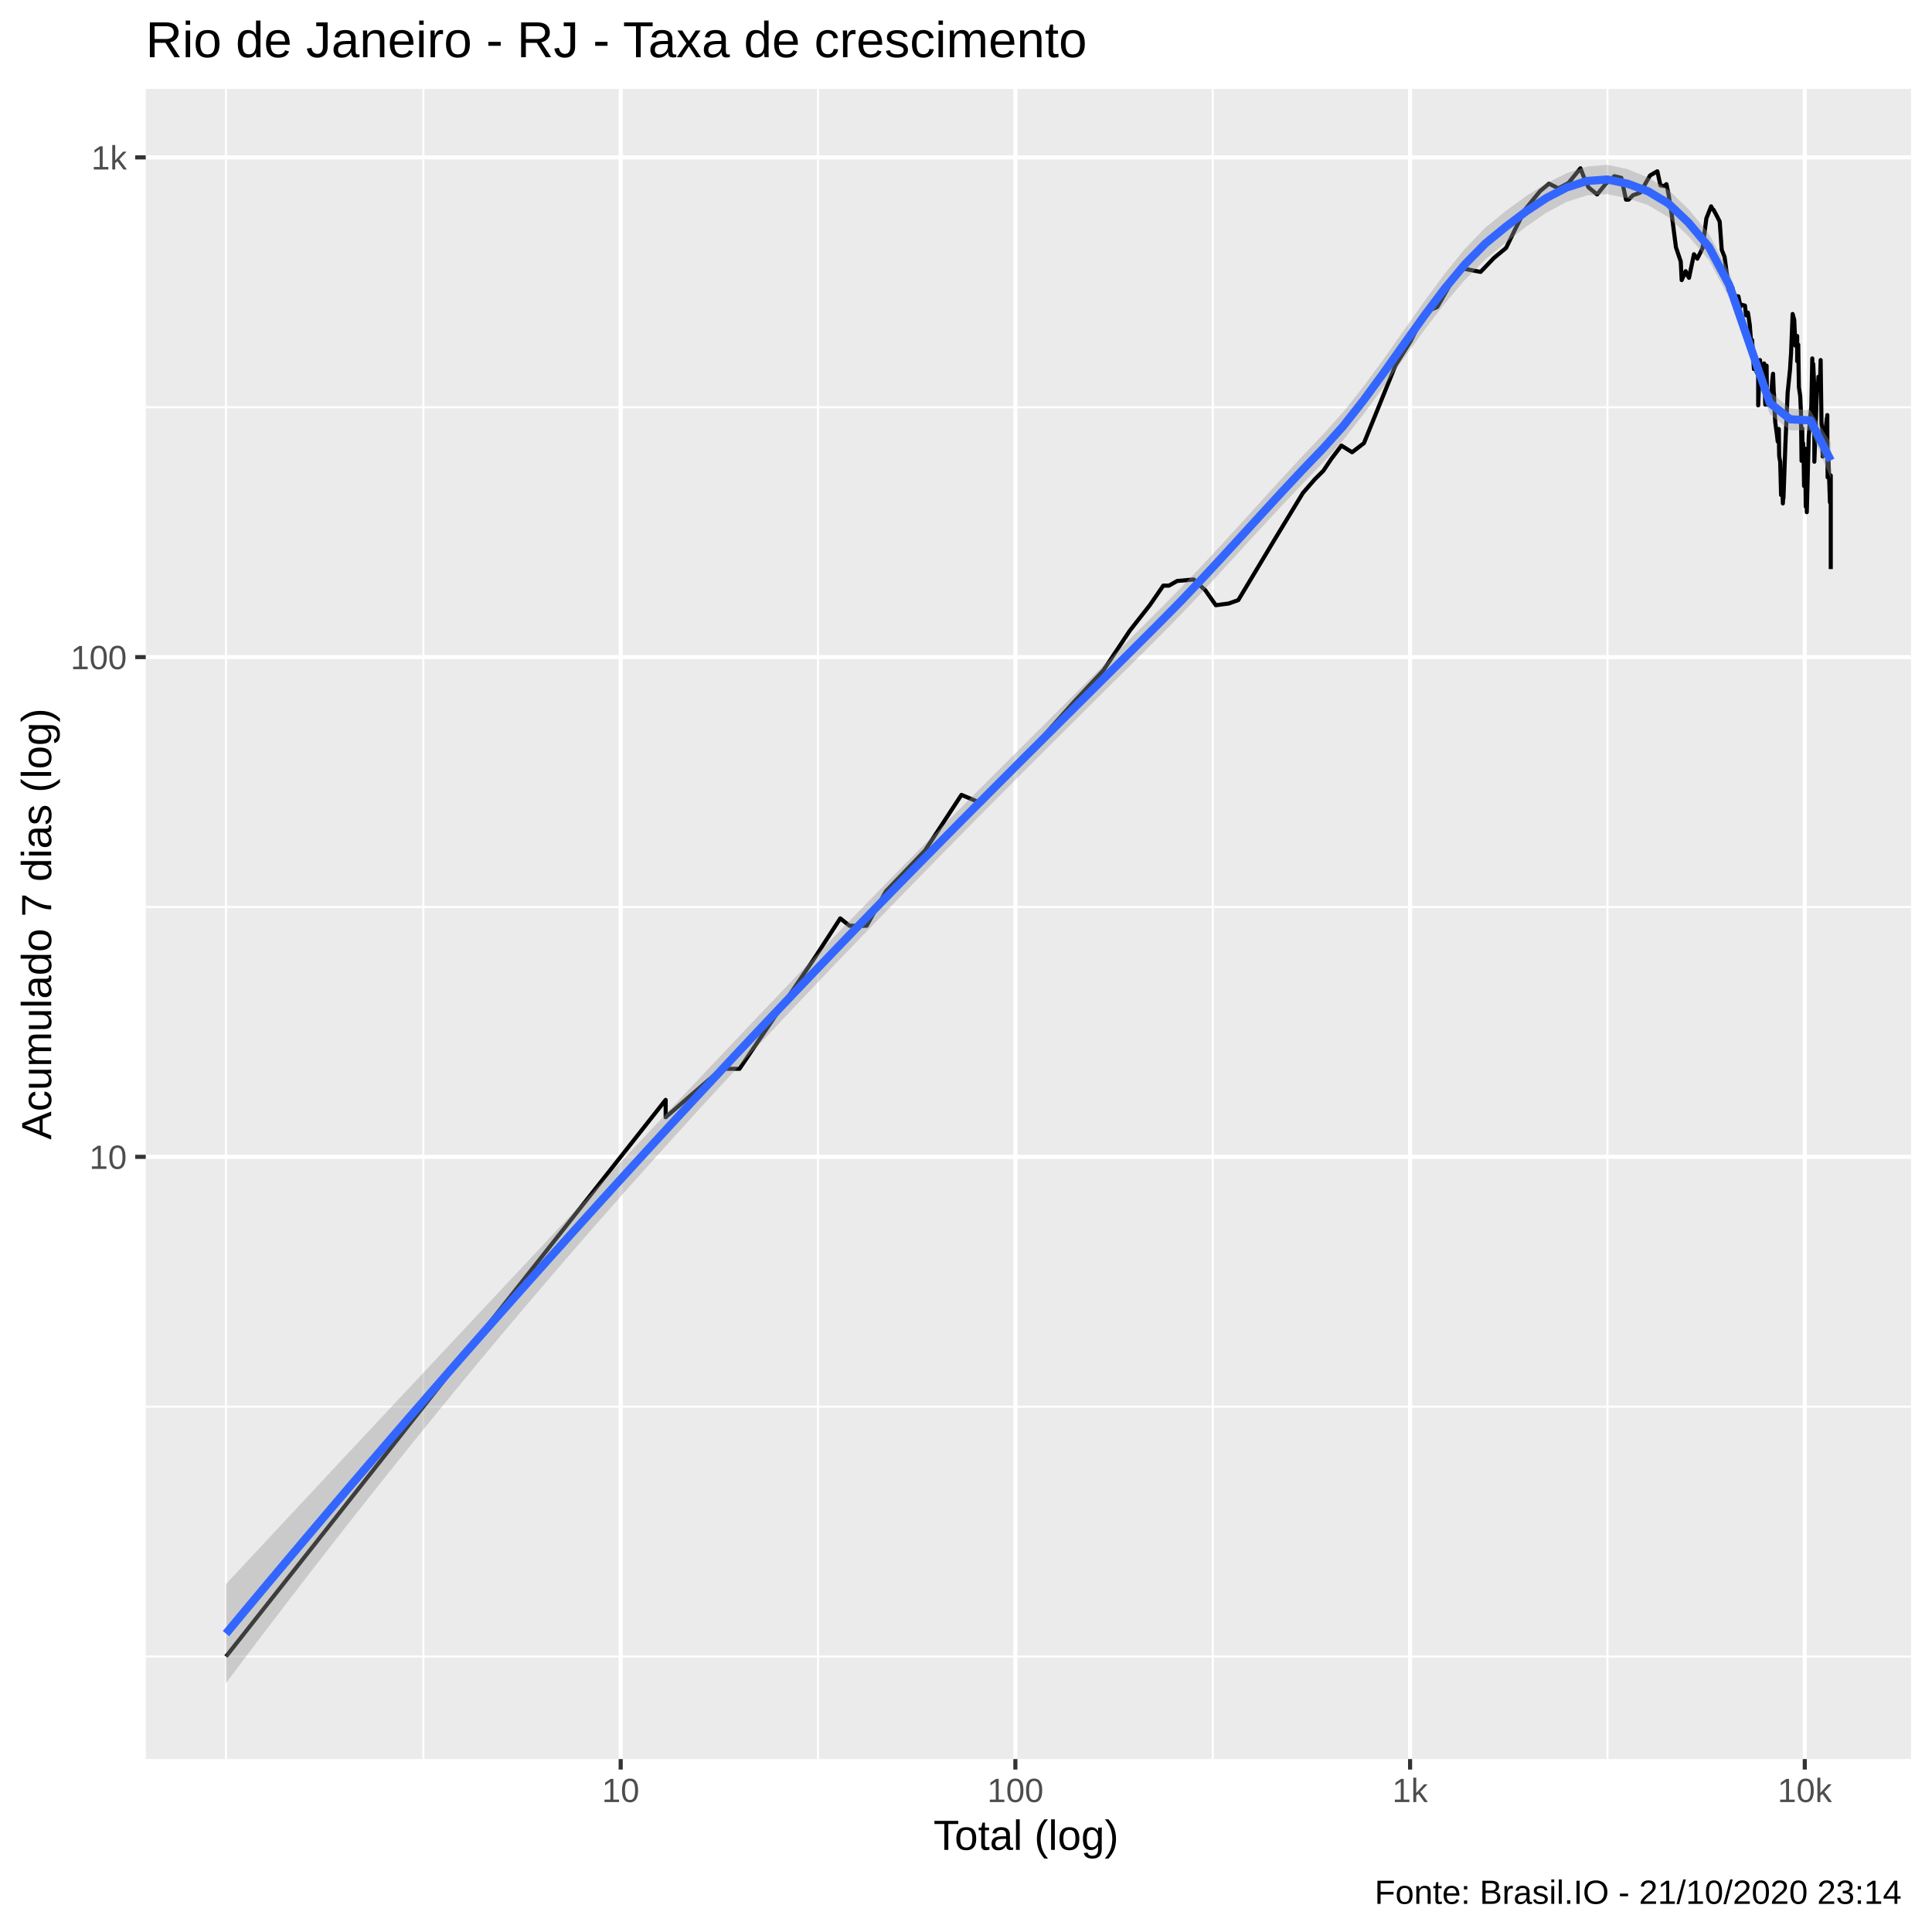
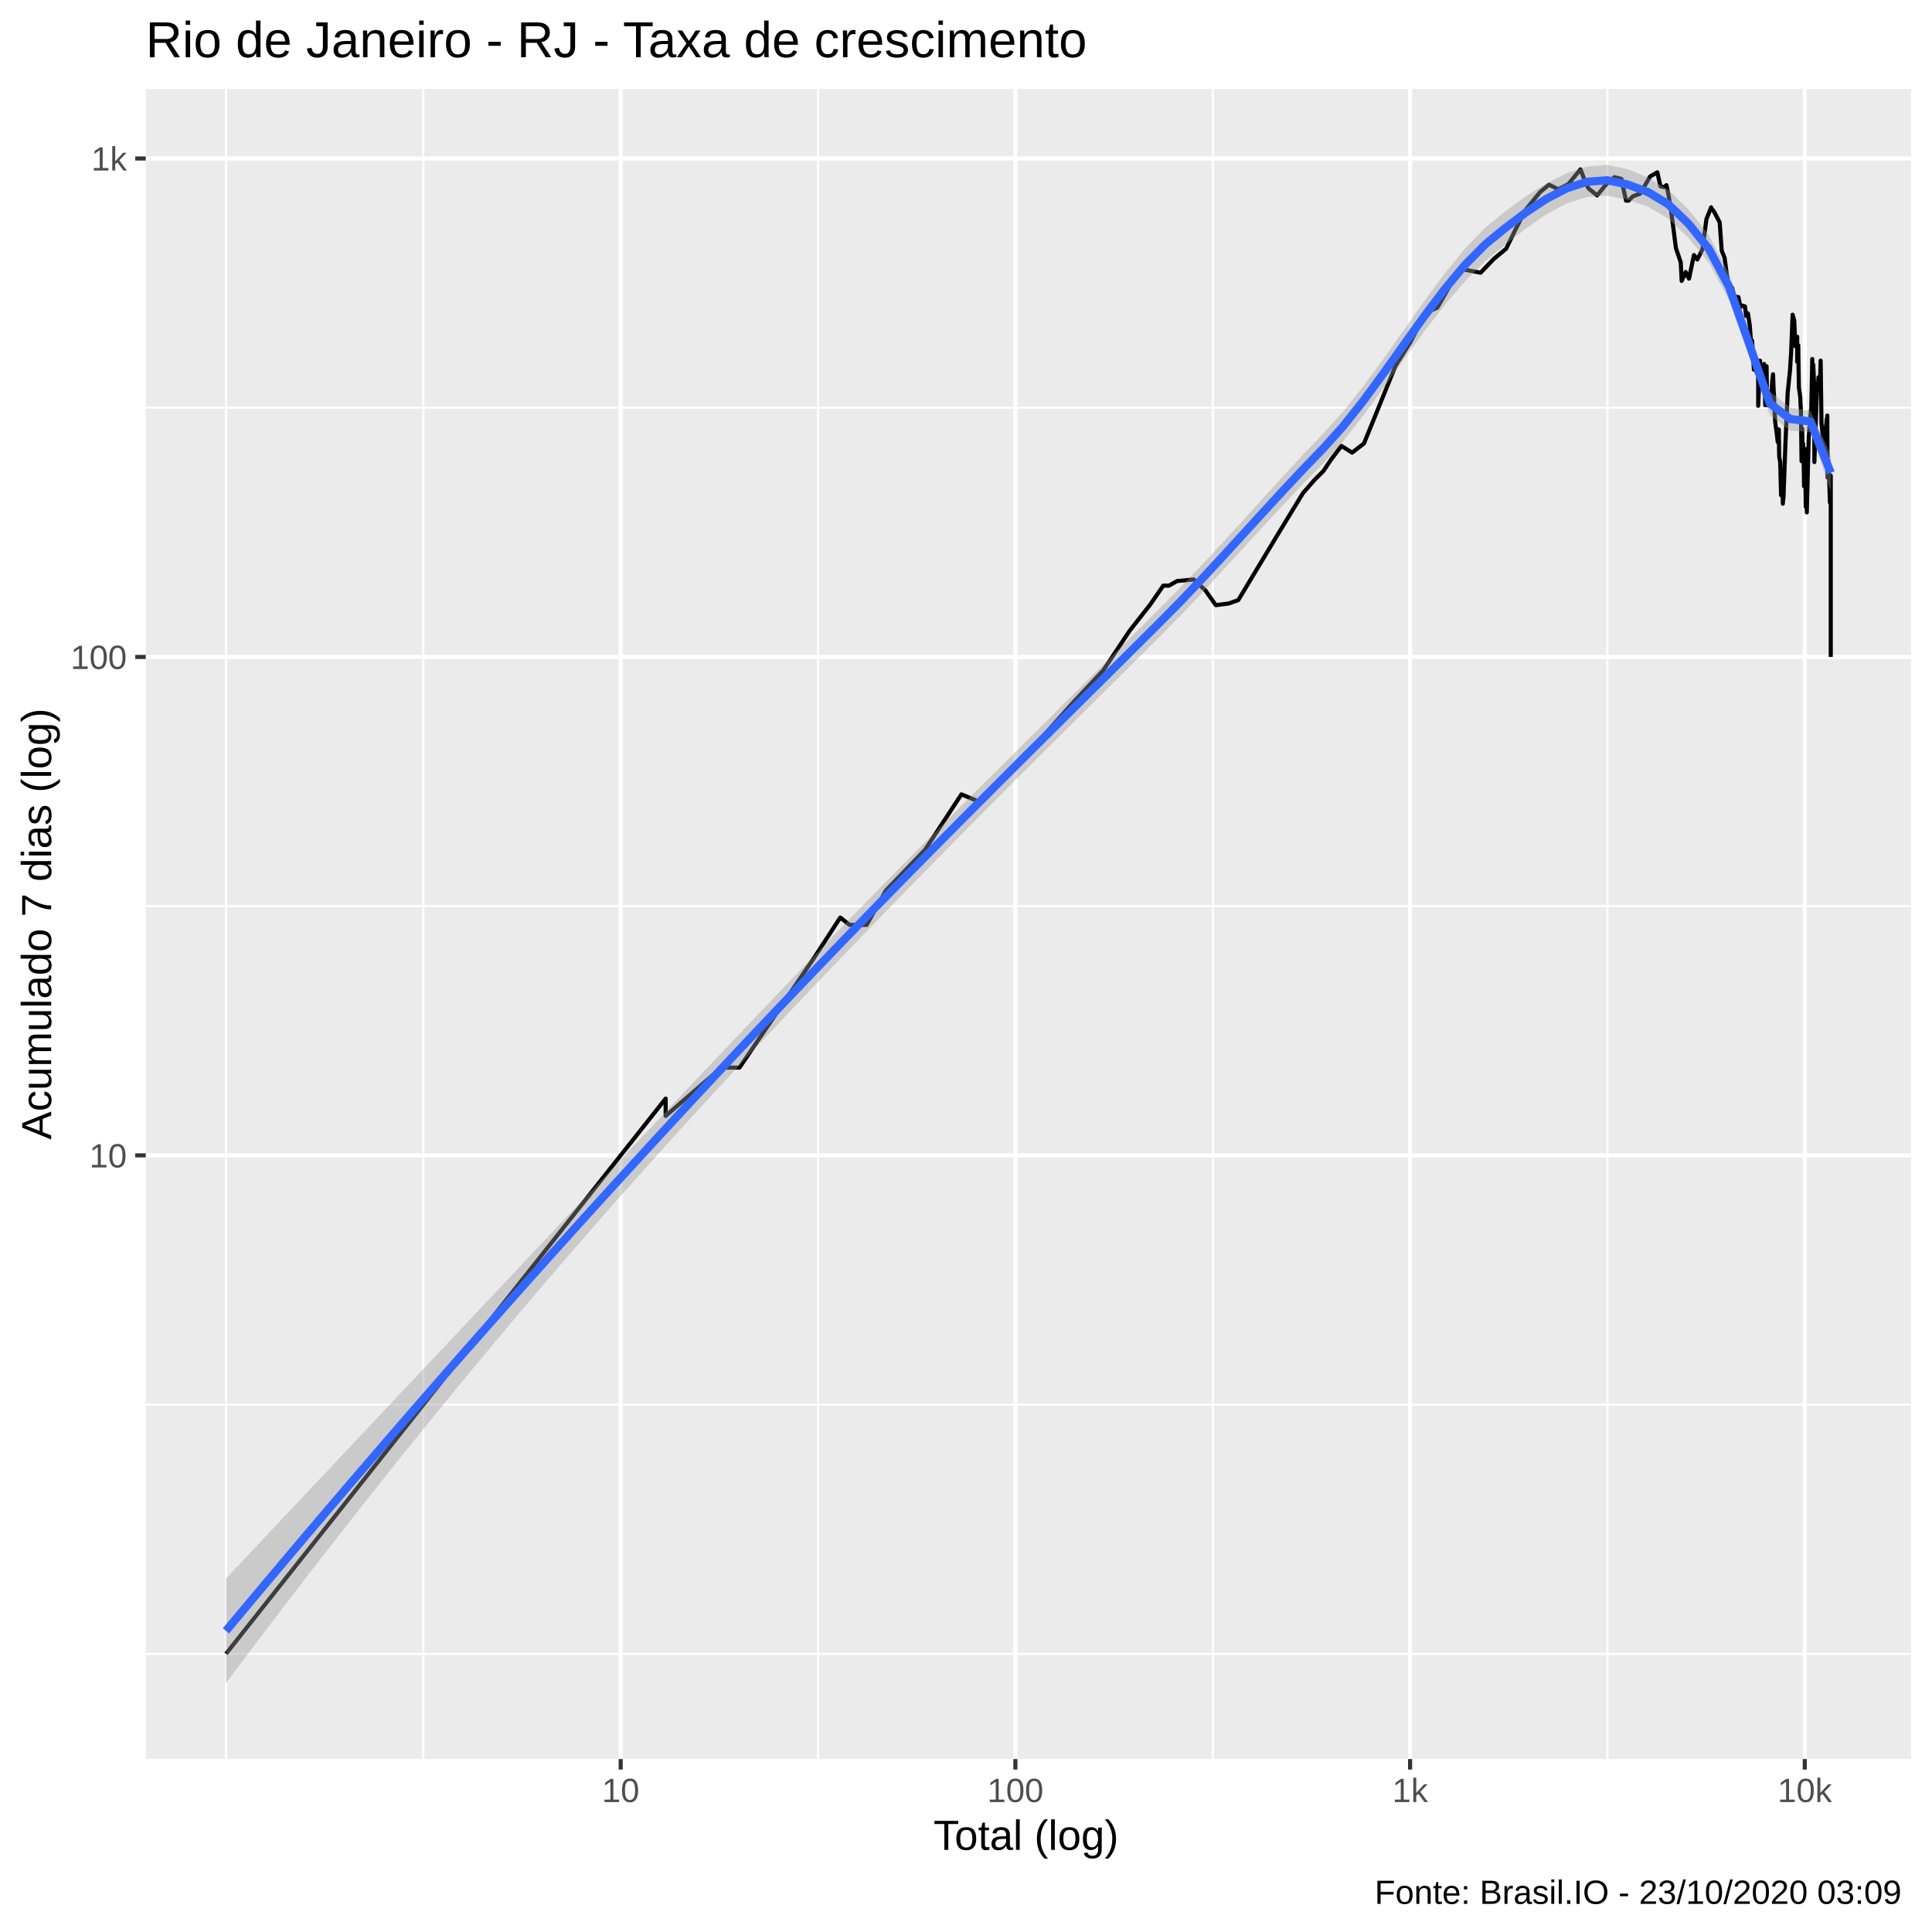
<svg xmlns="http://www.w3.org/2000/svg" viewBox="0 0 504.00 504.00">
  <defs>
    <style type="text/css">
    line, polyline, polygon, path, rect, circle {
      fill: none;
      stroke: #000000;
      stroke-linecap: round;
      stroke-linejoin: round;
      stroke-miterlimit: 10.00;
    }
  </style>
  </defs>
  <rect width="100%" height="100%" style="stroke: none; fill: #FFFFFF;" />
  <rect x="-0" y="0.00" width="504.00" height="504.00" style="stroke-width: 1.07; stroke: #FFFFFF; fill: #FFFFFF;" />
  <defs>
    <clipPath id="cpMzguMDJ8NDk4LjUyfDQ1OC44OHwyMy4xOQ==">
      <rect x="38.02" y="23.19" width="460.50" height="435.69" />
    </clipPath>
  </defs>
  <rect x="38.02" y="23.19" width="460.50" height="435.69" style="stroke-width: 1.07; stroke: none; fill: #EBEBEB;" clip-path="url(#cpMzguMDJ8NDk4LjUyfDQ1OC44OHwyMy4xOQ==)" />
-   <polyline points="38.02,432.14 498.52,432.14 " style="stroke-width: 0.53; stroke: #FFFFFF; stroke-linecap: butt;" clip-path="url(#cpMzguMDJ8NDk4LjUyfDQ1OC44OHwyMy4xOQ==)" />
-   <polyline points="38.02,366.96 498.52,366.96 " style="stroke-width: 0.53; stroke: #FFFFFF; stroke-linecap: butt;" clip-path="url(#cpMzguMDJ8NDk4LjUyfDQ1OC44OHwyMy4xOQ==)" />
-   <polyline points="38.02,236.60 498.52,236.60 " style="stroke-width: 0.53; stroke: #FFFFFF; stroke-linecap: butt;" clip-path="url(#cpMzguMDJ8NDk4LjUyfDQ1OC44OHwyMy4xOQ==)" />
-   <polyline points="38.02,106.24 498.52,106.24 " style="stroke-width: 0.53; stroke: #FFFFFF; stroke-linecap: butt;" clip-path="url(#cpMzguMDJ8NDk4LjUyfDQ1OC44OHwyMy4xOQ==)" />
+   <polyline points="38.02,431.43 498.52,431.43 " style="stroke-width: 0.53; stroke: #FFFFFF; stroke-linecap: butt;" clip-path="url(#cpMzguMDJ8NDk4LjUyfDQ1OC44OHwyMy4xOQ==)" />
+   <polyline points="38.02,366.42 498.52,366.42 " style="stroke-width: 0.53; stroke: #FFFFFF; stroke-linecap: butt;" clip-path="url(#cpMzguMDJ8NDk4LjUyfDQ1OC44OHwyMy4xOQ==)" />
+   <polyline points="38.02,236.39 498.52,236.39 " style="stroke-width: 0.53; stroke: #FFFFFF; stroke-linecap: butt;" clip-path="url(#cpMzguMDJ8NDk4LjUyfDQ1OC44OHwyMy4xOQ==)" />
+   <polyline points="38.02,106.36 498.52,106.36 " style="stroke-width: 0.53; stroke: #FFFFFF; stroke-linecap: butt;" clip-path="url(#cpMzguMDJ8NDk4LjUyfDQ1OC44OHwyMy4xOQ==)" />
  <polyline points="58.95,458.88 58.95,23.19 " style="stroke-width: 0.53; stroke: #FFFFFF; stroke-linecap: butt;" clip-path="url(#cpMzguMDJ8NDk4LjUyfDQ1OC44OHwyMy4xOQ==)" />
  <polyline points="110.44,458.88 110.44,23.19 " style="stroke-width: 0.53; stroke: #FFFFFF; stroke-linecap: butt;" clip-path="url(#cpMzguMDJ8NDk4LjUyfDQ1OC44OHwyMy4xOQ==)" />
  <polyline points="213.40,458.88 213.40,23.19 " style="stroke-width: 0.53; stroke: #FFFFFF; stroke-linecap: butt;" clip-path="url(#cpMzguMDJ8NDk4LjUyfDQ1OC44OHwyMy4xOQ==)" />
  <polyline points="316.36,458.88 316.36,23.19 " style="stroke-width: 0.53; stroke: #FFFFFF; stroke-linecap: butt;" clip-path="url(#cpMzguMDJ8NDk4LjUyfDQ1OC44OHwyMy4xOQ==)" />
  <polyline points="419.33,458.88 419.33,23.19 " style="stroke-width: 0.53; stroke: #FFFFFF; stroke-linecap: butt;" clip-path="url(#cpMzguMDJ8NDk4LjUyfDQ1OC44OHwyMy4xOQ==)" />
-   <polyline points="38.02,301.78 498.52,301.78 " style="stroke-width: 1.07; stroke: #FFFFFF; stroke-linecap: butt;" clip-path="url(#cpMzguMDJ8NDk4LjUyfDQ1OC44OHwyMy4xOQ==)" />
-   <polyline points="38.02,171.42 498.52,171.42 " style="stroke-width: 1.07; stroke: #FFFFFF; stroke-linecap: butt;" clip-path="url(#cpMzguMDJ8NDk4LjUyfDQ1OC44OHwyMy4xOQ==)" />
-   <polyline points="38.02,41.06 498.52,41.06 " style="stroke-width: 1.07; stroke: #FFFFFF; stroke-linecap: butt;" clip-path="url(#cpMzguMDJ8NDk4LjUyfDQ1OC44OHwyMy4xOQ==)" />
+   <polyline points="38.02,301.40 498.52,301.40 " style="stroke-width: 1.07; stroke: #FFFFFF; stroke-linecap: butt;" clip-path="url(#cpMzguMDJ8NDk4LjUyfDQ1OC44OHwyMy4xOQ==)" />
+   <polyline points="38.02,171.37 498.52,171.37 " style="stroke-width: 1.07; stroke: #FFFFFF; stroke-linecap: butt;" clip-path="url(#cpMzguMDJ8NDk4LjUyfDQ1OC44OHwyMy4xOQ==)" />
+   <polyline points="38.02,41.34 498.52,41.34 " style="stroke-width: 1.07; stroke: #FFFFFF; stroke-linecap: butt;" clip-path="url(#cpMzguMDJ8NDk4LjUyfDQ1OC44OHwyMy4xOQ==)" />
  <polyline points="161.92,458.88 161.92,23.19 " style="stroke-width: 1.07; stroke: #FFFFFF; stroke-linecap: butt;" clip-path="url(#cpMzguMDJ8NDk4LjUyfDQ1OC44OHwyMy4xOQ==)" />
  <polyline points="264.88,458.88 264.88,23.19 " style="stroke-width: 1.07; stroke: #FFFFFF; stroke-linecap: butt;" clip-path="url(#cpMzguMDJ8NDk4LjUyfDQ1OC44OHwyMy4xOQ==)" />
  <polyline points="367.85,458.88 367.85,23.19 " style="stroke-width: 1.07; stroke: #FFFFFF; stroke-linecap: butt;" clip-path="url(#cpMzguMDJ8NDk4LjUyfDQ1OC44OHwyMy4xOQ==)" />
  <polyline points="470.81,458.88 470.81,23.19 " style="stroke-width: 1.07; stroke: #FFFFFF; stroke-linecap: butt;" clip-path="url(#cpMzguMDJ8NDk4LjUyfDQ1OC44OHwyMy4xOQ==)" />
-   <polyline points="58.95,432.14 108.08,369.94 130.92,341.02 139.08,330.70 139.08,330.70 157.21,307.74 173.65,286.92 173.65,291.45 188.20,278.82 192.91,278.82 212.51,249.90 219.20,239.58 221.61,241.50 226.09,241.50 231.12,232.49 241.29,221.89 250.81,207.36 256.01,209.54 261.15,204.24 263.98,200.34 267.49,196.68 271.13,193.25 279.93,183.35 287.81,174.92 294.74,164.50 299.94,157.88 303.47,152.77 304.95,152.77 307.09,151.56 311.40,151.17 314.45,154.01 317.17,157.88 320.52,157.44 323.02,156.56 324.81,153.59 327.43,149.22 332.73,140.38 336.49,134.19 339.88,128.61 343.02,125.00 345.23,122.80 347.26,119.77 349.94,116.24 352.72,117.98 355.81,115.60 364.07,95.24 367.93,89.10 371.78,81.56 373.15,80.87 374.94,80.07 378.85,73.28 381.69,70.07 386.24,70.93 389.72,67.30 392.90,64.67 395.14,60.05 397.94,54.54 401.76,49.86 404.09,47.91 406.54,49.14 409.18,47.72 412.29,43.90 413.16,46.15 414.38,48.87 416.64,50.72 418.94,47.91 421.14,45.96 422.96,46.40 424.18,52.08 424.85,52.08 426.00,50.93 427.87,50.26 430.45,45.78 432.35,44.68 433.16,48.36 434.11,48.55 434.72,48.04 435.26,50.59 436.08,55.78 437.20,64.49 438.45,68.21 438.70,73.08 439.75,70.74 440.20,71.80 440.61,72.48 441.90,66.32 442.78,67.48 444.14,64.75 445.14,56.97 446.38,53.83 446.70,54.47 447.03,54.76 447.97,56.52 448.61,57.80 449.15,65.18 449.89,67.03 450.61,72.39 450.80,73.78 450.97,75.73 451.89,74.90 452.35,76.89 452.83,77.21 453.50,77.32 454.02,79.96 454.20,79.73 454.37,79.51 455.21,79.73 455.50,82.26 455.98,81.56 456.45,84.65 456.75,88.44 456.80,91.26 457.07,88.71 457.54,96.28 457.95,93.07 458.24,97.04 458.66,97.81 458.66,105.74 459.14,93.93 459.31,96.13 459.68,98.27 460.20,94.80 460.34,98.43 460.50,105.56 460.85,95.39 460.96,105.56 461.13,105.56 461.52,104.17 462.04,103.31 462.32,99.37 462.53,97.50 462.71,102.13 462.79,102.97 462.86,105.92 463.11,110.17 463.54,113.33 463.75,115.18 464.04,111.92 464.10,116.89 464.13,118.64 464.18,119.31 464.40,120.45 464.63,129.14 464.92,125.25 465.09,131.33 465.16,130.23 465.23,128.34 465.25,129.95 465.75,116.03 466.34,102.47 466.72,98.74 466.96,96.43 467.11,93.93 467.23,92.23 467.64,81.91 468.06,83.44 468.37,90.17 468.83,87.66 468.83,94.22 469.11,89.90 469.14,92.51 469.28,100.98 469.62,103.31 469.81,107.36 469.97,120.22 470.15,111.73 470.27,119.09 470.37,115.60 470.47,117.10 470.62,126.78 470.93,119.77 471.05,132.17 471.14,117.10 471.31,123.53 471.33,128.34 471.34,133.61 471.84,113.94 472.26,108.65 472.52,106.10 472.77,93.50 472.86,99.37 472.97,95.98 473.01,94.95 473.31,101.63 473.31,120.45 473.96,102.30 474.22,101.47 474.39,98.27 474.45,99.85 474.48,100.33 474.77,100.49 474.95,93.93 475.17,110.36 475.38,112.32 475.48,115.82 475.48,119.09 475.55,116.89 475.87,114.97 476.04,114.97 476.33,111.33 476.58,109.03 476.67,109.22 476.69,108.28 476.69,111.53 476.77,124.51 477.01,120.22 477.20,125.76 477.38,131.05 477.48,129.68 477.57,125.00 477.59,124.02 477.59,129.14 477.59,148.46 " style="stroke-width: 1.07; stroke-linecap: butt;" clip-path="url(#cpMzguMDJ8NDk4LjUyfDQ1OC44OHwyMy4xOQ==)" />
-   <polygon points="58.95,413.25 64.25,407.56 69.55,401.87 74.85,396.19 80.15,390.51 85.45,384.83 90.75,379.16 96.05,373.49 101.35,367.82 106.65,362.16 111.95,356.50 117.24,350.84 122.54,345.18 127.84,339.52 133.14,333.86 138.44,328.21 143.74,322.55 149.04,316.89 154.34,311.24 159.64,305.58 164.94,299.93 170.24,294.29 175.54,288.65 180.83,283.02 186.13,277.40 191.43,271.80 196.73,266.21 202.03,260.64 207.33,255.09 212.63,249.56 217.93,244.05 223.23,238.57 228.53,233.12 233.83,227.70 239.13,222.32 244.43,216.98 249.72,211.65 255.02,206.35 260.32,201.06 265.62,195.77 270.92,190.49 276.22,185.21 281.52,179.92 286.82,174.63 292.12,169.34 297.42,164.04 302.72,158.74 308.02,153.37 313.31,147.82 318.61,142.12 323.91,136.33 329.21,130.49 334.51,124.66 339.81,118.93 345.11,113.37 350.41,107.48 355.71,100.79 361.01,93.56 366.31,86.05 371.61,78.54 376.90,71.36 382.20,64.85 387.50,59.36 392.80,55.04 398.10,51.18 403.40,47.84 408.70,45.17 414.00,43.44 419.30,42.99 424.60,44.13 429.90,46.28 435.20,49.49 440.49,54.56 445.79,60.95 451.09,70.98 456.39,86.64 461.69,102.19 466.99,106.52 472.29,107.08 477.59,115.46 477.59,124.78 472.29,112.26 466.99,112.25 461.69,108.05 456.39,92.82 451.09,77.66 445.79,67.85 440.49,61.62 435.20,56.64 429.90,53.49 424.60,51.74 419.30,50.64 414.00,50.97 408.70,52.65 403.40,55.47 398.10,59.15 392.80,63.30 387.50,67.66 382.20,72.95 376.90,79.16 371.61,86.04 366.31,93.35 361.01,100.79 355.71,108.06 350.41,114.82 345.11,120.73 339.81,126.19 334.51,131.79 329.21,137.49 323.91,143.26 318.61,149.04 313.31,154.76 308.02,160.36 302.72,165.75 297.42,171.03 292.12,176.30 286.82,181.57 281.52,186.84 276.22,192.11 270.92,197.40 265.62,202.71 260.32,208.03 255.02,213.38 249.72,218.75 244.43,224.14 239.13,229.56 233.83,235.00 228.53,240.46 223.23,245.95 217.93,251.46 212.63,257.01 207.33,262.60 202.03,268.22 196.73,273.87 191.43,279.57 186.13,285.31 180.83,291.09 175.54,296.92 170.24,302.79 164.94,308.72 159.64,314.70 154.34,320.74 149.04,326.83 143.74,332.98 138.44,339.18 133.14,345.44 127.84,351.76 122.54,358.14 117.24,364.58 111.95,371.07 106.65,377.62 101.35,384.23 96.05,390.89 90.75,397.61 85.45,404.38 80.15,411.21 74.85,418.10 69.55,425.03 64.25,432.03 58.95,439.07 " style="stroke-width: 0.00; stroke: none; fill: #999999; fill-opacity: 0.40;" clip-path="url(#cpMzguMDJ8NDk4LjUyfDQ1OC44OHwyMy4xOQ==)" />
-   <polyline points="58.95,413.25 64.25,407.56 69.55,401.87 74.85,396.19 80.15,390.51 85.45,384.83 90.75,379.16 96.05,373.49 101.35,367.82 106.65,362.16 111.95,356.50 117.24,350.84 122.54,345.18 127.84,339.52 133.14,333.86 138.44,328.21 143.74,322.55 149.04,316.89 154.34,311.24 159.64,305.58 164.94,299.93 170.24,294.29 175.54,288.65 180.83,283.02 186.13,277.40 191.43,271.80 196.73,266.21 202.03,260.64 207.33,255.09 212.63,249.56 217.93,244.05 223.23,238.57 228.53,233.12 233.83,227.70 239.13,222.32 244.43,216.98 249.72,211.65 255.02,206.35 260.32,201.06 265.62,195.77 270.92,190.49 276.22,185.21 281.52,179.92 286.82,174.63 292.12,169.34 297.42,164.04 302.72,158.74 308.02,153.37 313.31,147.82 318.61,142.12 323.91,136.33 329.21,130.49 334.51,124.66 339.81,118.93 345.11,113.37 350.41,107.48 355.71,100.79 361.01,93.56 366.31,86.05 371.61,78.54 376.90,71.36 382.20,64.85 387.50,59.36 392.80,55.04 398.10,51.18 403.40,47.84 408.70,45.17 414.00,43.44 419.30,42.99 424.60,44.13 429.90,46.28 435.20,49.49 440.49,54.56 445.79,60.95 451.09,70.98 456.39,86.64 461.69,102.19 466.99,106.52 472.29,107.08 477.59,115.46 " style="stroke-width: 2.13; stroke: none;" clip-path="url(#cpMzguMDJ8NDk4LjUyfDQ1OC44OHwyMy4xOQ==)" />
-   <polyline points="477.59,124.78 472.29,112.26 466.99,112.25 461.69,108.05 456.39,92.82 451.09,77.66 445.79,67.85 440.49,61.62 435.20,56.64 429.90,53.49 424.60,51.74 419.30,50.64 414.00,50.97 408.70,52.65 403.40,55.47 398.10,59.15 392.80,63.30 387.50,67.66 382.20,72.95 376.90,79.16 371.61,86.04 366.31,93.35 361.01,100.79 355.71,108.06 350.41,114.82 345.11,120.73 339.81,126.19 334.51,131.79 329.21,137.49 323.91,143.26 318.61,149.04 313.31,154.76 308.02,160.36 302.72,165.75 297.42,171.03 292.12,176.30 286.82,181.57 281.52,186.84 276.22,192.11 270.92,197.40 265.62,202.71 260.32,208.03 255.02,213.38 249.72,218.75 244.43,224.14 239.13,229.56 233.83,235.00 228.53,240.46 223.23,245.95 217.93,251.46 212.63,257.01 207.33,262.60 202.03,268.22 196.73,273.87 191.43,279.57 186.13,285.31 180.83,291.09 175.54,296.92 170.24,302.79 164.94,308.72 159.64,314.70 154.34,320.74 149.04,326.83 143.74,332.98 138.44,339.18 133.14,345.44 127.84,351.76 122.54,358.14 117.24,364.58 111.95,371.07 106.65,377.62 101.35,384.23 96.05,390.89 90.75,397.61 85.45,404.38 80.15,411.21 74.85,418.10 69.55,425.03 64.25,432.03 58.95,439.07 " style="stroke-width: 2.13; stroke: none;" clip-path="url(#cpMzguMDJ8NDk4LjUyfDQ1OC44OHwyMy4xOQ==)" />
-   <polyline points="58.95,426.16 64.25,419.79 69.55,413.45 74.85,407.14 80.15,400.86 85.45,394.61 90.75,388.38 96.05,382.19 101.35,376.03 106.65,369.89 111.95,363.79 117.24,357.71 122.54,351.66 127.84,345.64 133.14,339.65 138.44,333.69 143.74,327.76 149.04,321.86 154.34,315.99 159.64,310.14 164.94,304.33 170.24,298.54 175.54,292.78 180.83,287.06 186.13,281.36 191.43,275.68 196.73,270.04 202.03,264.43 207.33,258.84 212.63,253.29 217.93,247.76 223.23,242.26 228.53,236.79 233.83,231.35 239.13,225.94 244.43,220.56 249.72,215.20 255.02,209.86 260.32,204.55 265.62,199.24 270.92,193.95 276.22,188.66 281.52,183.38 286.82,178.10 292.12,172.82 297.42,167.54 302.72,162.24 308.02,156.86 313.31,151.29 318.61,145.58 323.91,139.80 329.21,133.99 334.51,128.23 339.81,122.56 345.11,117.05 350.41,111.15 355.71,104.43 361.01,97.18 366.31,89.70 371.61,82.29 376.90,75.26 382.20,68.90 387.50,63.51 392.80,59.17 398.10,55.16 403.40,51.65 408.70,48.91 414.00,47.21 419.30,46.82 424.60,47.93 429.90,49.89 435.20,53.06 440.49,58.09 445.79,64.40 451.09,74.32 456.39,89.73 461.69,105.12 466.99,109.38 472.29,109.67 477.59,120.12 " style="stroke-width: 2.13; stroke: #3366FF; stroke-linecap: butt;" clip-path="url(#cpMzguMDJ8NDk4LjUyfDQ1OC44OHwyMy4xOQ==)" />
+   <polyline points="58.95,431.43 108.08,369.39 130.92,340.54 139.08,330.25 139.08,330.25 157.21,307.35 173.65,286.59 173.65,291.11 188.20,278.50 192.91,278.50 212.51,249.66 219.20,239.36 221.61,241.28 226.09,241.28 231.12,232.29 241.29,221.72 250.81,207.22 256.01,209.40 261.15,204.11 263.98,200.22 267.49,196.57 271.13,193.15 279.93,183.27 287.81,174.87 294.74,164.47 299.94,157.87 303.47,152.77 304.95,152.77 307.09,151.57 311.40,151.17 314.45,154.01 317.17,157.87 320.52,157.43 323.02,156.55 324.81,153.59 327.43,149.23 332.73,140.42 336.49,134.24 339.88,128.67 343.02,125.08 345.23,122.88 347.26,119.85 349.94,116.34 352.72,118.07 355.81,115.70 364.07,95.39 367.93,89.26 371.78,81.74 373.15,81.05 374.94,80.26 378.85,73.48 381.69,70.28 386.24,71.14 389.72,67.52 392.90,64.89 395.14,60.28 397.94,54.79 401.76,50.12 404.09,48.18 406.54,49.40 409.18,47.98 412.29,44.18 413.16,46.42 414.38,49.14 416.64,50.98 418.94,48.18 421.14,46.23 422.96,46.67 424.18,52.34 424.85,52.34 426.00,51.19 427.87,50.52 430.45,46.05 432.35,44.95 433.16,48.62 434.11,48.82 434.72,48.30 435.26,50.85 436.08,56.03 437.20,64.72 438.45,68.43 438.70,73.28 439.75,70.95 440.20,72.00 440.61,72.69 441.90,66.54 442.78,67.70 444.14,64.98 445.14,57.21 446.38,54.08 446.70,54.72 447.03,55.01 447.97,56.76 448.61,58.04 449.15,65.41 449.89,67.25 450.61,72.59 450.80,73.98 450.97,75.93 451.89,75.10 452.35,77.09 452.83,77.41 453.50,77.51 454.02,80.15 454.20,79.92 454.37,79.70 455.21,79.92 455.50,82.44 455.98,81.74 456.45,84.82 456.75,88.61 456.80,91.42 457.07,88.87 457.54,96.43 457.95,93.23 458.24,97.18 458.66,97.95 458.66,105.86 459.14,94.08 459.31,96.28 459.68,98.41 460.20,94.95 460.34,98.57 460.50,105.69 460.85,95.54 460.96,105.69 461.13,105.69 461.52,104.29 462.04,103.44 462.32,99.51 462.53,97.64 462.71,102.26 462.79,103.10 462.86,106.04 463.11,110.28 463.54,113.43 463.75,115.28 464.04,112.03 464.10,116.98 464.13,118.73 464.18,119.40 464.40,120.54 464.63,129.20 464.92,125.33 465.09,131.39 465.16,130.29 465.23,128.41 465.25,130.01 465.75,116.12 466.34,102.60 466.72,98.88 466.96,96.58 467.11,94.08 467.23,92.38 467.64,82.09 468.06,83.62 468.37,90.33 468.83,87.83 468.83,94.37 469.11,90.06 469.14,92.66 469.28,101.11 469.62,103.44 469.81,107.48 469.97,120.31 470.15,111.83 470.27,119.18 470.37,115.70 470.47,117.19 470.62,126.85 470.93,119.85 471.05,132.23 471.14,117.19 471.31,123.60 471.33,128.41 471.34,133.66 471.84,114.04 472.26,108.77 472.52,106.22 472.77,93.65 472.86,99.51 472.97,96.13 473.01,95.10 473.31,101.77 473.31,120.54 473.96,102.43 474.22,101.60 474.39,98.41 474.45,99.98 474.48,100.46 474.77,100.63 474.95,94.08 475.17,110.47 475.38,112.43 475.48,115.91 475.48,119.18 475.55,116.98 475.87,115.07 476.04,115.07 476.33,111.44 476.58,109.14 476.67,109.33 476.69,108.40 476.69,111.64 476.77,124.58 477.01,120.31 477.20,125.83 477.38,131.11 477.48,129.74 477.57,125.08 477.59,124.09 477.59,129.20 477.59,148.47 477.59,171.37 " style="stroke-width: 1.07; stroke-linecap: butt;" clip-path="url(#cpMzguMDJ8NDk4LjUyfDQ1OC44OHwyMy4xOQ==)" />
+   <polygon points="58.95,411.80 64.25,406.17 69.55,400.53 74.85,394.90 80.15,389.27 85.45,383.65 90.75,378.02 96.05,372.40 101.35,366.78 106.65,361.16 111.95,355.54 117.24,349.91 122.54,344.29 127.84,338.67 133.14,333.05 138.44,327.42 143.74,321.80 149.04,316.17 154.34,310.54 159.64,304.91 164.94,299.29 170.24,293.67 175.54,288.05 180.83,282.44 186.13,276.84 191.43,271.26 196.73,265.68 202.03,260.13 207.33,254.59 212.63,249.08 217.93,243.58 223.23,238.12 228.53,232.68 233.83,227.28 239.13,221.91 244.43,216.58 249.72,211.27 255.02,205.98 260.32,200.71 265.62,195.44 270.92,190.17 276.22,184.91 281.52,179.64 286.82,174.36 292.12,169.08 297.42,163.80 302.72,158.51 308.02,153.14 313.31,147.60 318.61,141.91 323.91,136.12 329.21,130.28 334.51,124.45 339.81,118.72 345.11,113.18 350.41,107.31 355.71,100.64 361.01,93.44 366.31,85.95 371.61,78.46 376.90,71.30 382.20,64.80 387.50,59.33 392.80,55.02 398.10,51.18 403.40,47.85 408.70,45.19 414.00,43.45 419.30,42.99 424.60,44.13 429.90,46.30 435.20,49.53 440.49,54.65 445.79,61.32 451.09,71.41 456.39,86.73 461.69,102.13 466.99,106.29 472.29,107.21 477.59,118.56 477.59,128.13 472.29,112.70 466.99,112.34 461.69,108.32 456.39,93.15 451.09,78.38 445.79,68.54 440.49,62.09 435.20,57.08 429.90,53.91 424.60,52.14 419.30,51.05 414.00,51.39 408.70,53.07 403.40,55.91 398.10,59.59 392.80,63.74 387.50,68.08 382.20,73.35 376.90,79.53 371.61,86.38 366.31,93.66 361.01,101.07 355.71,108.33 350.41,115.07 345.11,120.95 339.81,126.39 334.51,131.98 329.21,137.68 323.91,143.44 318.61,149.22 313.31,154.95 308.02,160.54 302.72,165.92 297.42,171.19 292.12,176.45 286.82,181.70 281.52,186.95 276.22,192.21 270.92,197.48 265.62,202.77 260.32,208.08 255.02,213.41 249.72,218.77 244.43,224.14 239.13,229.55 233.83,234.97 228.53,240.42 223.23,245.90 217.93,251.41 212.63,256.95 207.33,262.52 202.03,268.13 196.73,273.78 191.43,279.47 186.13,285.19 180.83,290.97 175.54,296.79 170.24,302.66 164.94,308.58 159.64,314.56 154.34,320.59 149.04,326.68 143.74,332.83 138.44,339.04 133.14,345.30 127.84,351.63 122.54,358.01 117.24,364.45 111.95,370.95 106.65,377.51 101.35,384.12 96.05,390.79 90.75,397.52 85.45,404.31 80.15,411.15 74.85,418.05 69.55,425.00 64.25,432.01 58.95,439.07 " style="stroke-width: 0.00; stroke: none; fill: #999999; fill-opacity: 0.40;" clip-path="url(#cpMzguMDJ8NDk4LjUyfDQ1OC44OHwyMy4xOQ==)" />
+   <polyline points="58.95,411.80 64.25,406.17 69.55,400.53 74.85,394.90 80.15,389.27 85.45,383.65 90.75,378.02 96.05,372.40 101.35,366.78 106.65,361.16 111.95,355.54 117.24,349.91 122.54,344.29 127.84,338.67 133.14,333.05 138.44,327.42 143.74,321.80 149.04,316.17 154.34,310.54 159.64,304.91 164.94,299.29 170.24,293.67 175.54,288.05 180.83,282.44 186.13,276.84 191.43,271.26 196.73,265.68 202.03,260.13 207.33,254.59 212.63,249.08 217.93,243.58 223.23,238.12 228.53,232.68 233.83,227.28 239.13,221.91 244.43,216.58 249.72,211.27 255.02,205.98 260.32,200.71 265.62,195.44 270.92,190.17 276.22,184.91 281.52,179.64 286.82,174.36 292.12,169.08 297.42,163.80 302.72,158.51 308.02,153.14 313.31,147.60 318.61,141.91 323.91,136.12 329.21,130.28 334.51,124.45 339.81,118.72 345.11,113.18 350.41,107.31 355.71,100.64 361.01,93.44 366.31,85.95 371.61,78.46 376.90,71.30 382.20,64.80 387.50,59.33 392.80,55.02 398.10,51.18 403.40,47.85 408.70,45.19 414.00,43.45 419.30,42.99 424.60,44.13 429.90,46.30 435.20,49.53 440.49,54.65 445.79,61.32 451.09,71.41 456.39,86.73 461.69,102.13 466.99,106.29 472.29,107.21 477.59,118.56 " style="stroke-width: 2.13; stroke: none;" clip-path="url(#cpMzguMDJ8NDk4LjUyfDQ1OC44OHwyMy4xOQ==)" />
+   <polyline points="477.59,128.13 472.29,112.70 466.99,112.34 461.69,108.32 456.39,93.15 451.09,78.38 445.79,68.54 440.49,62.09 435.20,57.08 429.90,53.91 424.60,52.14 419.30,51.05 414.00,51.39 408.70,53.07 403.40,55.91 398.10,59.59 392.80,63.74 387.50,68.08 382.20,73.35 376.90,79.53 371.61,86.38 366.31,93.66 361.01,101.07 355.71,108.33 350.41,115.07 345.11,120.95 339.81,126.39 334.51,131.98 329.21,137.68 323.91,143.44 318.61,149.22 313.31,154.95 308.02,160.54 302.72,165.92 297.42,171.19 292.12,176.45 286.82,181.70 281.52,186.95 276.22,192.21 270.92,197.48 265.62,202.77 260.32,208.08 255.02,213.41 249.72,218.77 244.43,224.14 239.13,229.55 233.83,234.97 228.53,240.42 223.23,245.90 217.93,251.41 212.63,256.95 207.33,262.52 202.03,268.13 196.73,273.78 191.43,279.47 186.13,285.19 180.83,290.97 175.54,296.79 170.24,302.66 164.94,308.58 159.64,314.56 154.34,320.59 149.04,326.68 143.74,332.83 138.44,339.04 133.14,345.30 127.84,351.63 122.54,358.01 117.24,364.45 111.95,370.95 106.65,377.51 101.35,384.12 96.05,390.79 90.75,397.52 85.45,404.31 80.15,411.15 74.85,418.05 69.55,425.00 64.25,432.01 58.95,439.07 " style="stroke-width: 2.13; stroke: none;" clip-path="url(#cpMzguMDJ8NDk4LjUyfDQ1OC44OHwyMy4xOQ==)" />
+   <polyline points="58.95,425.44 64.25,419.09 69.55,412.77 74.85,406.48 80.15,400.21 85.45,393.98 90.75,387.77 96.05,381.60 101.35,375.45 106.65,369.33 111.95,363.24 117.24,357.18 122.54,351.15 127.84,345.15 133.14,339.17 138.44,333.23 143.74,327.31 149.04,321.43 154.34,315.57 159.64,309.74 164.94,303.94 170.24,298.16 175.54,292.42 180.83,286.71 186.13,281.02 191.43,275.36 196.73,269.73 202.03,264.13 207.33,258.56 212.63,253.01 217.93,247.50 223.23,242.01 228.53,236.55 233.83,231.12 239.13,225.73 244.43,220.36 249.72,215.02 255.02,209.70 260.32,204.39 265.62,199.10 270.92,193.83 276.22,188.56 281.52,183.29 286.82,178.03 292.12,172.76 297.42,167.49 302.72,162.21 308.02,156.84 313.31,151.27 318.61,145.57 323.91,139.78 329.21,133.98 334.51,128.22 339.81,122.56 345.11,117.06 350.41,111.19 355.71,104.49 361.01,97.26 366.31,89.80 371.61,82.42 376.90,75.41 382.20,69.07 387.50,63.71 392.80,59.38 398.10,55.39 403.40,51.88 408.70,49.13 414.00,47.42 419.30,47.02 424.60,48.14 429.90,50.10 435.20,53.30 440.49,58.37 445.79,64.93 451.09,74.90 456.39,89.94 461.69,105.23 466.99,109.31 472.29,109.96 477.59,123.34 " style="stroke-width: 2.13; stroke: #3366FF; stroke-linecap: butt;" clip-path="url(#cpMzguMDJ8NDk4LjUyfDQ1OC44OHwyMy4xOQ==)" />
  <defs>
    <clipPath id="cpMC4wMHw1MDQuMDB8NTA0LjAwfDAuMDA=">
      <rect x="0.00" y="0.00" width="504.00" height="504.00" />
    </clipPath>
  </defs>
  <g clip-path="url(#cpMC4wMHw1MDQuMDB8NTA0LjAwfDAuMDA=)">
-     <text x="23.30" y="304.93" style="font-size: 8.80px; fill: #4D4D4D; font-family: Arial;" textLength="9.79px" lengthAdjust="spacingAndGlyphs">10</text>
+     <text x="23.30" y="304.55" style="font-size: 8.80px; fill: #4D4D4D; font-family: Arial;" textLength="9.79px" lengthAdjust="spacingAndGlyphs">10</text>
  </g>
  <g clip-path="url(#cpMC4wMHw1MDQuMDB8NTA0LjAwfDAuMDA=)">
-     <text x="18.41" y="174.57" style="font-size: 8.80px; fill: #4D4D4D; font-family: Arial;" textLength="14.68px" lengthAdjust="spacingAndGlyphs">100</text>
+     <text x="18.41" y="174.52" style="font-size: 8.80px; fill: #4D4D4D; font-family: Arial;" textLength="14.68px" lengthAdjust="spacingAndGlyphs">100</text>
  </g>
  <g clip-path="url(#cpMC4wMHw1MDQuMDB8NTA0LjAwfDAuMDA=)">
-     <text x="23.80" y="44.21" style="font-size: 8.80px; fill: #4D4D4D; font-family: Arial;" textLength="9.29px" lengthAdjust="spacingAndGlyphs">1k</text>
+     <text x="23.80" y="44.49" style="font-size: 8.80px; fill: #4D4D4D; font-family: Arial;" textLength="9.29px" lengthAdjust="spacingAndGlyphs">1k</text>
  </g>
-   <polyline points="35.28,301.78 38.02,301.78 " style="stroke-width: 1.07; stroke: #333333; stroke-linecap: butt;" clip-path="url(#cpMC4wMHw1MDQuMDB8NTA0LjAwfDAuMDA=)" />
-   <polyline points="35.28,171.42 38.02,171.42 " style="stroke-width: 1.07; stroke: #333333; stroke-linecap: butt;" clip-path="url(#cpMC4wMHw1MDQuMDB8NTA0LjAwfDAuMDA=)" />
-   <polyline points="35.28,41.06 38.02,41.06 " style="stroke-width: 1.07; stroke: #333333; stroke-linecap: butt;" clip-path="url(#cpMC4wMHw1MDQuMDB8NTA0LjAwfDAuMDA=)" />
+   <polyline points="35.28,301.40 38.02,301.40 " style="stroke-width: 1.07; stroke: #333333; stroke-linecap: butt;" clip-path="url(#cpMC4wMHw1MDQuMDB8NTA0LjAwfDAuMDA=)" />
+   <polyline points="35.28,171.37 38.02,171.37 " style="stroke-width: 1.07; stroke: #333333; stroke-linecap: butt;" clip-path="url(#cpMC4wMHw1MDQuMDB8NTA0LjAwfDAuMDA=)" />
+   <polyline points="35.28,41.34 38.02,41.34 " style="stroke-width: 1.07; stroke: #333333; stroke-linecap: butt;" clip-path="url(#cpMC4wMHw1MDQuMDB8NTA0LjAwfDAuMDA=)" />
  <polyline points="161.92,461.62 161.92,458.88 " style="stroke-width: 1.07; stroke: #333333; stroke-linecap: butt;" clip-path="url(#cpMC4wMHw1MDQuMDB8NTA0LjAwfDAuMDA=)" />
  <polyline points="264.88,461.62 264.88,458.88 " style="stroke-width: 1.07; stroke: #333333; stroke-linecap: butt;" clip-path="url(#cpMC4wMHw1MDQuMDB8NTA0LjAwfDAuMDA=)" />
  <polyline points="367.85,461.62 367.85,458.88 " style="stroke-width: 1.07; stroke: #333333; stroke-linecap: butt;" clip-path="url(#cpMC4wMHw1MDQuMDB8NTA0LjAwfDAuMDA=)" />
  <polyline points="470.81,461.62 470.81,458.88 " style="stroke-width: 1.07; stroke: #333333; stroke-linecap: butt;" clip-path="url(#cpMC4wMHw1MDQuMDB8NTA0LjAwfDAuMDA=)" />
  <g clip-path="url(#cpMC4wMHw1MDQuMDB8NTA0LjAwfDAuMDA=)">
    <text x="157.02" y="470.11" style="font-size: 8.80px; fill: #4D4D4D; font-family: Arial;" textLength="9.79px" lengthAdjust="spacingAndGlyphs">10</text>
  </g>
  <g clip-path="url(#cpMC4wMHw1MDQuMDB8NTA0LjAwfDAuMDA=)">
    <text x="257.54" y="470.11" style="font-size: 8.80px; fill: #4D4D4D; font-family: Arial;" textLength="14.68px" lengthAdjust="spacingAndGlyphs">100</text>
  </g>
  <g clip-path="url(#cpMC4wMHw1MDQuMDB8NTA0LjAwfDAuMDA=)">
    <text x="363.20" y="470.11" style="font-size: 8.80px; fill: #4D4D4D; font-family: Arial;" textLength="9.29px" lengthAdjust="spacingAndGlyphs">1k</text>
  </g>
  <g clip-path="url(#cpMC4wMHw1MDQuMDB8NTA0LjAwfDAuMDA=)">
    <text x="463.72" y="470.11" style="font-size: 8.80px; fill: #4D4D4D; font-family: Arial;" textLength="14.19px" lengthAdjust="spacingAndGlyphs">10k</text>
  </g>
  <g clip-path="url(#cpMC4wMHw1MDQuMDB8NTA0LjAwfDAuMDA=)">
    <text x="243.51" y="482.57" style="font-size: 11.00px; font-family: Arial;" textLength="49.52px" lengthAdjust="spacingAndGlyphs">Total (log)</text>
  </g>
  <g clip-path="url(#cpMC4wMHw1MDQuMDB8NTA0LjAwfDAuMDA=)">
    <text transform="translate(13.35,297.28) rotate(-90)" style="font-size: 11.00px; font-family: Arial;" textLength="112.50px" lengthAdjust="spacingAndGlyphs">Acumulado 7 dias (log)</text>
  </g>
  <g clip-path="url(#cpMC4wMHw1MDQuMDB8NTA0LjAwfDAuMDA=)">
    <text x="38.02" y="14.93" style="font-size: 13.20px; font-family: Arial;" textLength="247.23px" lengthAdjust="spacingAndGlyphs">Rio de Janeiro - RJ - Taxa de crescimento</text>
  </g>
  <g clip-path="url(#cpMC4wMHw1MDQuMDB8NTA0LjAwfDAuMDA=)">
-     <text x="358.61" y="496.67" style="font-size: 8.80px; font-family: Arial;" textLength="139.91px" lengthAdjust="spacingAndGlyphs">Fonte: Brasil.IO -  21/10/2020 23:14</text>
+     <text x="358.61" y="496.67" style="font-size: 8.80px; font-family: Arial;" textLength="139.91px" lengthAdjust="spacingAndGlyphs">Fonte: Brasil.IO -  23/10/2020 03:09</text>
  </g>
</svg>
